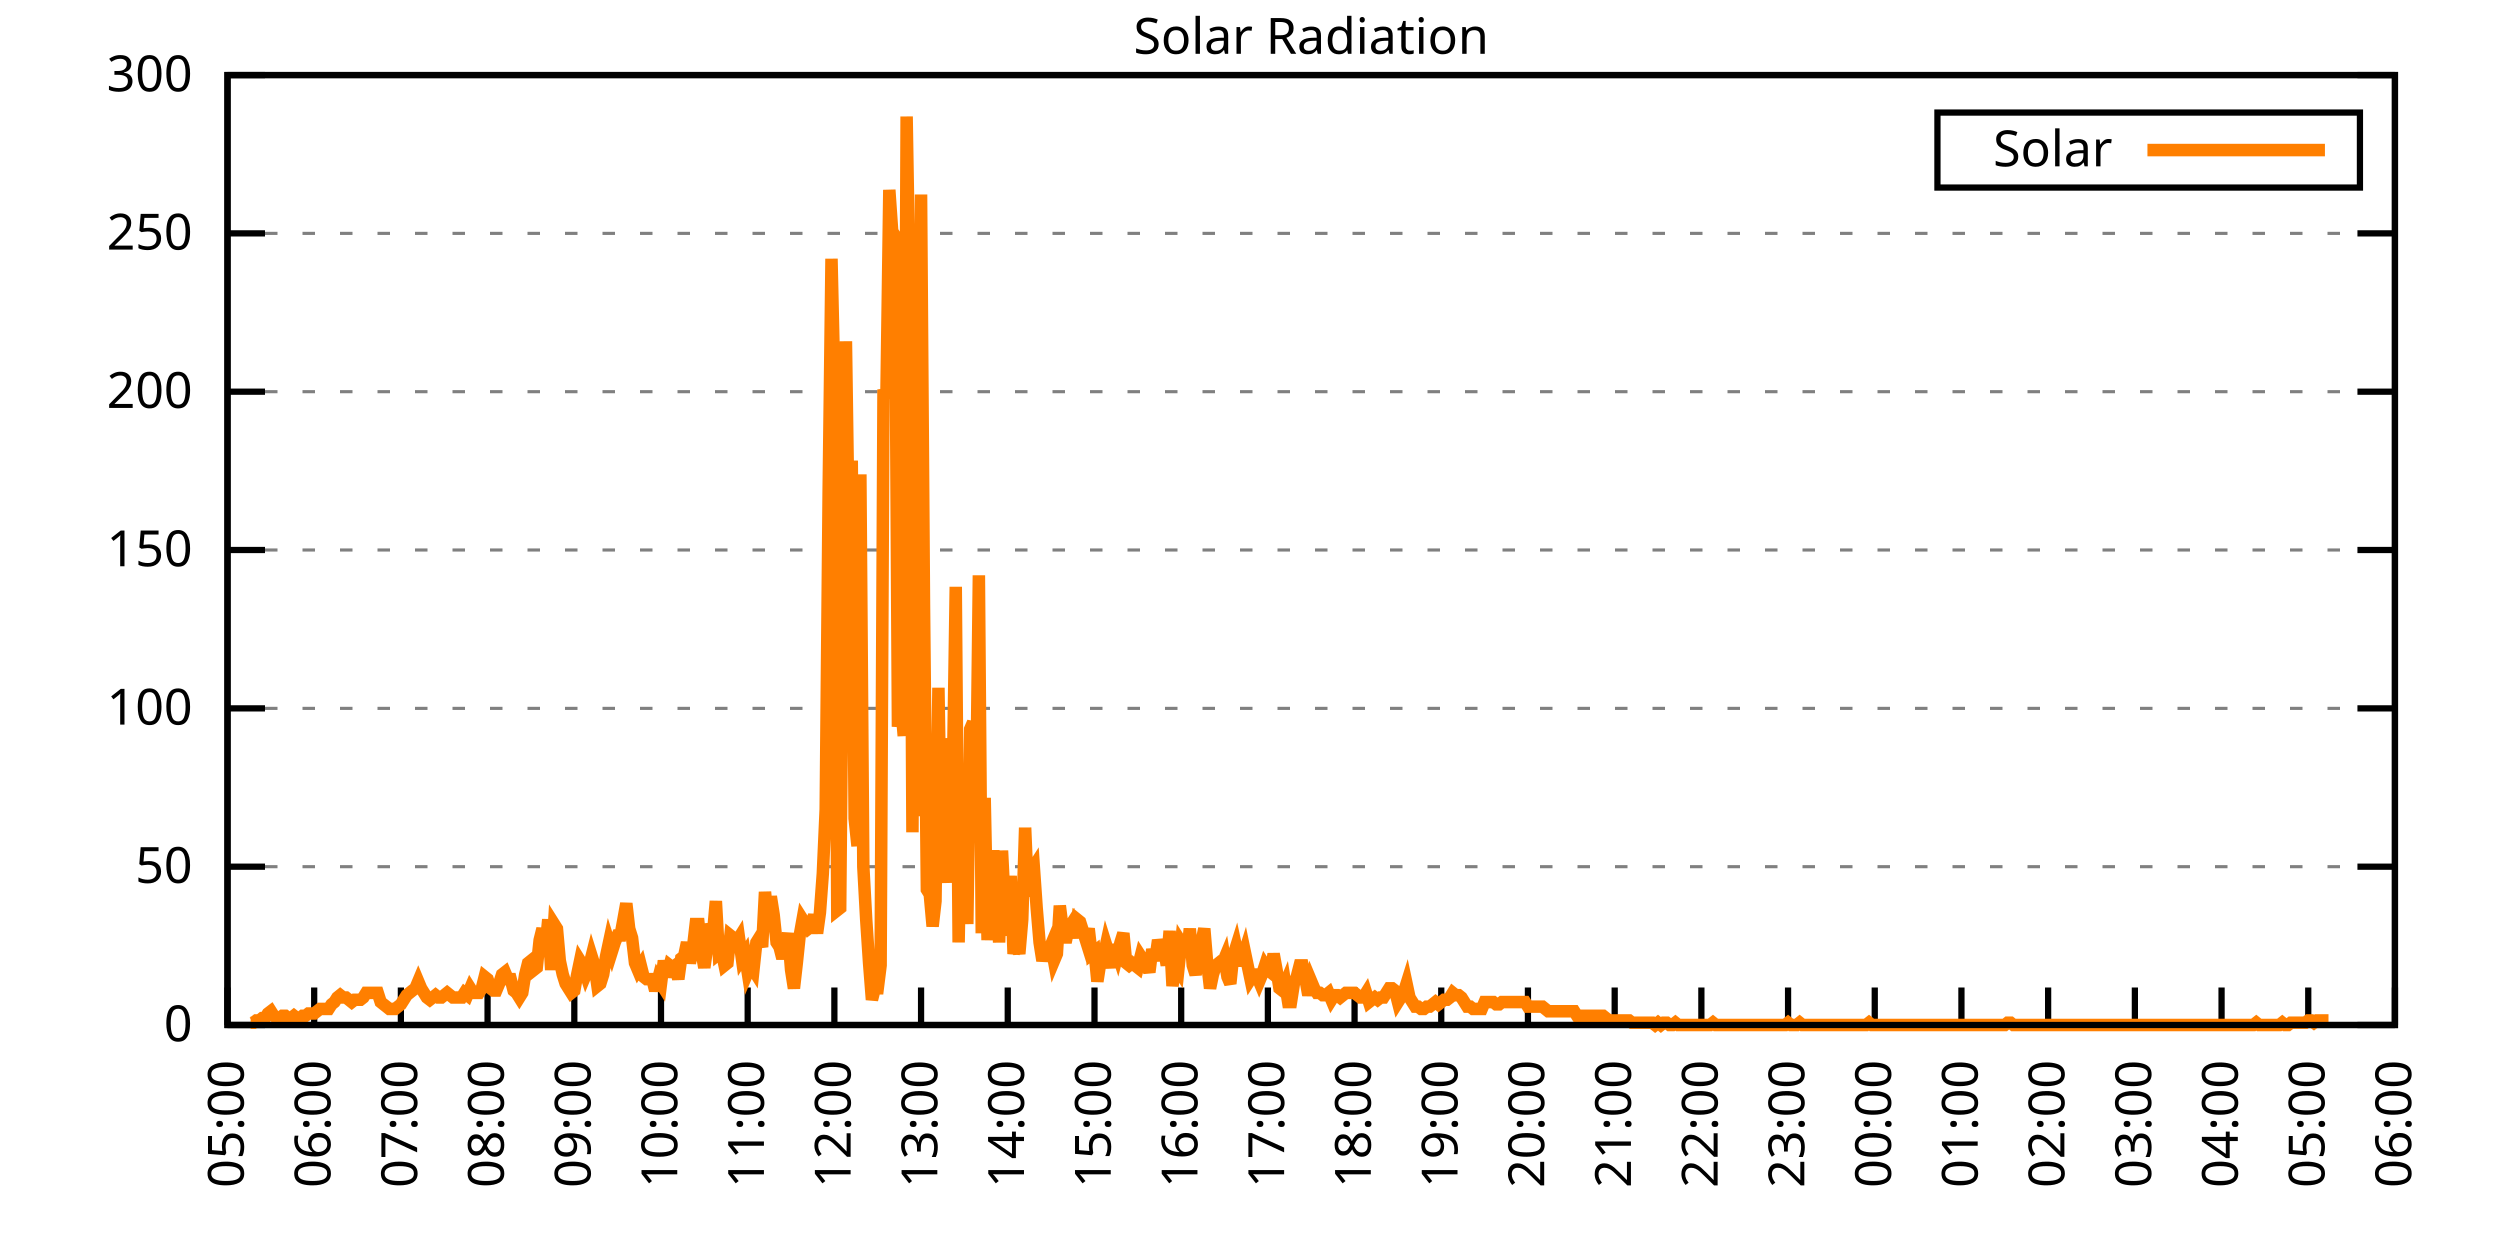
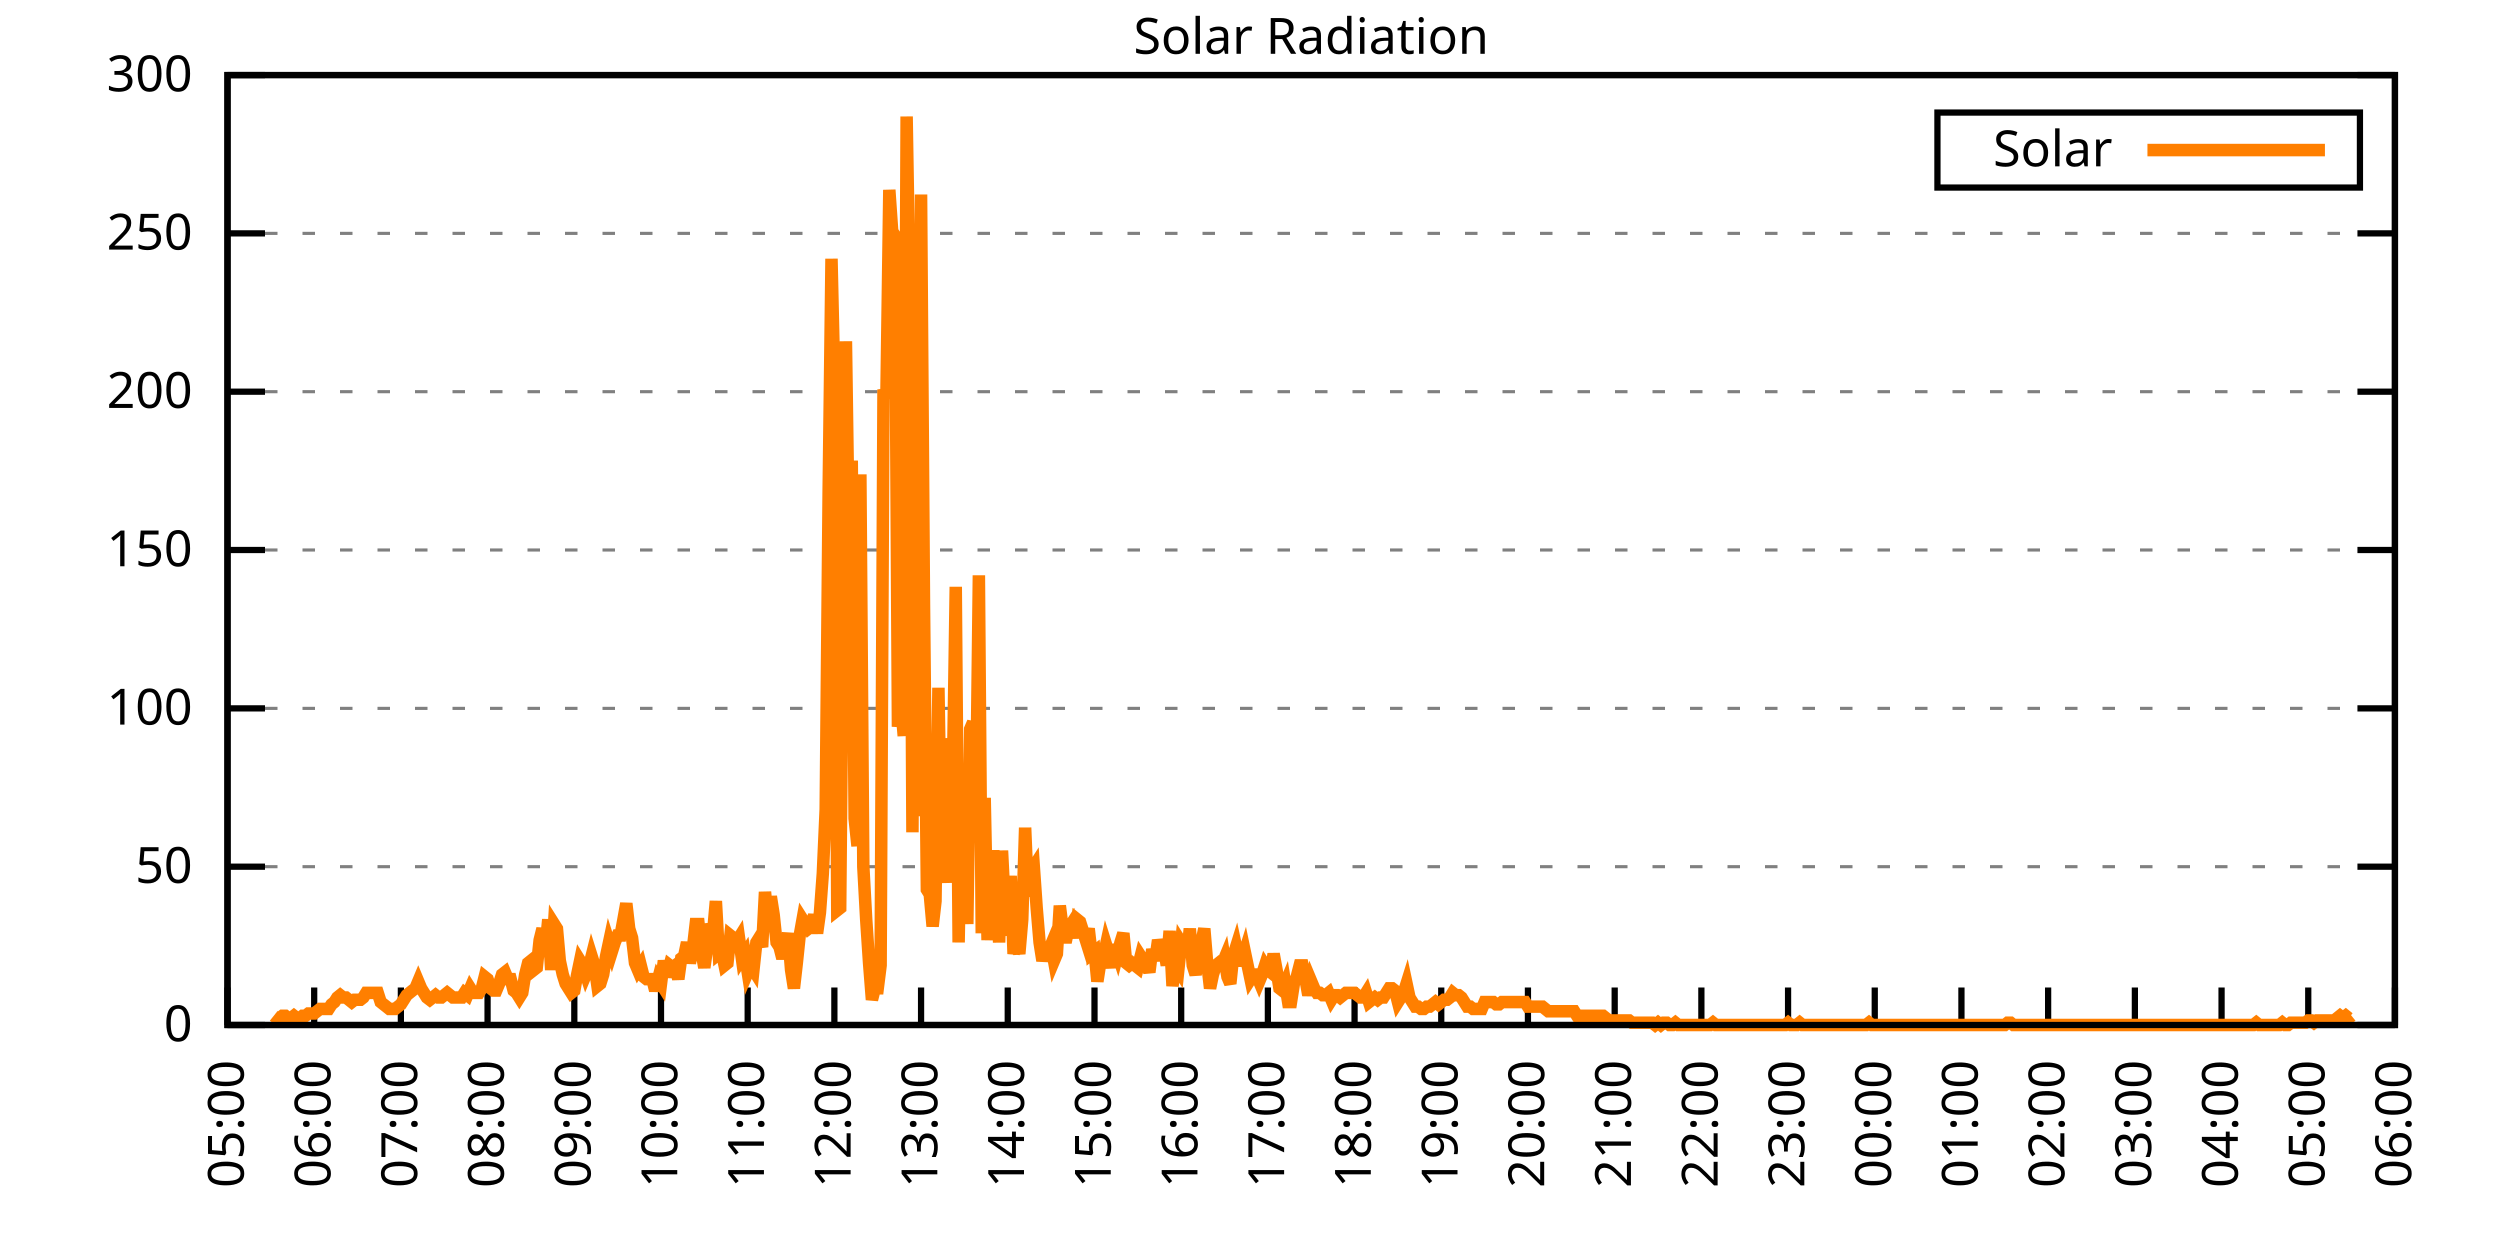
<svg xmlns="http://www.w3.org/2000/svg" xmlns:xlink="http://www.w3.org/1999/xlink" width="400" height="200" viewBox="0 0 400 200">
  <g id="gnuplot_canvas">
    <rect x="0" y="0" width="400" height="200" fill="none" />
    <defs>
      <circle id="gpDot" r="0.5" stroke-width="0.5" stroke="currentColor" />
      <path id="gpPt0" stroke-width="0.333" stroke="currentColor" d="M-1,0 h2 M0,-1 v2" />
      <path id="gpPt1" stroke-width="0.333" stroke="currentColor" d="M-1,-1 L1,1 M1,-1 L-1,1" />
      <path id="gpPt2" stroke-width="0.333" stroke="currentColor" d="M-1,0 L1,0 M0,-1 L0,1 M-1,-1 L1,1 M-1,1 L1,-1" />
      <rect id="gpPt3" stroke-width="0.333" stroke="currentColor" x="-1" y="-1" width="2" height="2" />
      <rect id="gpPt4" stroke-width="0.333" stroke="currentColor" fill="currentColor" x="-1" y="-1" width="2" height="2" />
      <circle id="gpPt5" stroke-width="0.333" stroke="currentColor" cx="0" cy="0" r="1" />
      <use xlink:href="#gpPt5" id="gpPt6" fill="currentColor" stroke="none" />
      <path id="gpPt7" stroke-width="0.333" stroke="currentColor" d="M0,-1.33 L-1.33,0.67 L1.33,0.67 z" />
      <use xlink:href="#gpPt7" id="gpPt8" fill="currentColor" stroke="none" />
      <use xlink:href="#gpPt7" id="gpPt9" stroke="currentColor" transform="rotate(180)" />
      <use xlink:href="#gpPt9" id="gpPt10" fill="currentColor" stroke="none" />
      <use xlink:href="#gpPt3" id="gpPt11" stroke="currentColor" transform="rotate(45)" />
      <use xlink:href="#gpPt11" id="gpPt12" fill="currentColor" stroke="none" />
      <path id="gpPt13" stroke-width="0.333" stroke="currentColor" d="M0,1.330 L1.265,0.411 L0.782,-1.067 L-0.782,-1.076 L-1.265,0.411 z" />
      <use xlink:href="#gpPt13" id="gpPt14" fill="currentColor" stroke="none" />
      <filter id="textbox" filterUnits="objectBoundingBox" x="0" y="0" height="1" width="1">
        <feFlood flood-color="white" flood-opacity="1" result="bgnd" />
        <feComposite in="SourceGraphic" in2="bgnd" operator="atop" />
      </filter>
      <filter id="greybox" filterUnits="objectBoundingBox" x="0" y="0" height="1" width="1">
        <feFlood flood-color="lightgrey" flood-opacity="1" result="grey" />
        <feComposite in="SourceGraphic" in2="grey" operator="atop" />
      </filter>
    </defs>
    <g fill="none" color="white" stroke="currentColor" stroke-width="1.00" stroke-linecap="butt" stroke-linejoin="miter">
</g>
    <g fill="none" color="black" stroke="currentColor" stroke-width="1.00" stroke-linecap="butt" stroke-linejoin="miter">
      <g stroke="none" shape-rendering="crispEdges">
        <polygon fill="rgb(255, 255, 255)" points="36.40,164.00 383.18,164.00 383.18,12.02 36.40,12.02 " />
      </g>
    </g>
    <g fill="none" color="black" stroke="currentColor" stroke-width="1.00" stroke-linecap="butt" stroke-linejoin="miter">
</g>
    <g fill="none" color="black" stroke="black" stroke-width="0.50" stroke-linecap="butt" stroke-linejoin="miter">
</g>
    <g fill="none" color="gray" stroke="currentColor" stroke-width="0.50" stroke-linecap="butt" stroke-linejoin="miter">
      <path stroke="gray" stroke-dasharray="2,4" class="gridline" d="M36.40,164.00 L383.19,164.00  " />
    </g>
    <g fill="none" color="gray" stroke="gray" stroke-width="1.00" stroke-linecap="butt" stroke-linejoin="miter">
</g>
    <g fill="none" color="black" stroke="currentColor" stroke-width="1.00" stroke-linecap="butt" stroke-linejoin="miter">
      <path stroke="black" d="M36.40,164.00 L42.40,164.00 M383.19,164.00 L377.19,164.00  " />
      <g transform="translate(30.80,166.60)" stroke="none" fill="black" font-family="Sans" font-size="8.00" text-anchor="end">
        <text>
          <tspan font-family="Sans"> 0</tspan>
        </text>
      </g>
    </g>
    <g fill="none" color="black" stroke="currentColor" stroke-width="1.00" stroke-linecap="butt" stroke-linejoin="miter">
</g>
    <g fill="none" color="black" stroke="black" stroke-width="0.50" stroke-linecap="butt" stroke-linejoin="miter">
</g>
    <g fill="none" color="gray" stroke="currentColor" stroke-width="0.50" stroke-linecap="butt" stroke-linejoin="miter">
      <path stroke="gray" stroke-dasharray="2,4" class="gridline" d="M36.40,138.67 L383.19,138.67  " />
    </g>
    <g fill="none" color="gray" stroke="gray" stroke-width="1.00" stroke-linecap="butt" stroke-linejoin="miter">
</g>
    <g fill="none" color="black" stroke="currentColor" stroke-width="1.00" stroke-linecap="butt" stroke-linejoin="miter">
      <path stroke="black" d="M36.40,138.67 L42.40,138.67 M383.19,138.67 L377.19,138.67  " />
      <g transform="translate(30.80,141.27)" stroke="none" fill="black" font-family="Sans" font-size="8.00" text-anchor="end">
        <text>
          <tspan font-family="Sans"> 50</tspan>
        </text>
      </g>
    </g>
    <g fill="none" color="black" stroke="currentColor" stroke-width="1.00" stroke-linecap="butt" stroke-linejoin="miter">
</g>
    <g fill="none" color="black" stroke="black" stroke-width="0.50" stroke-linecap="butt" stroke-linejoin="miter">
</g>
    <g fill="none" color="gray" stroke="currentColor" stroke-width="0.50" stroke-linecap="butt" stroke-linejoin="miter">
      <path stroke="gray" stroke-dasharray="2,4" class="gridline" d="M36.40,113.34 L383.19,113.34  " />
    </g>
    <g fill="none" color="gray" stroke="gray" stroke-width="1.00" stroke-linecap="butt" stroke-linejoin="miter">
</g>
    <g fill="none" color="black" stroke="currentColor" stroke-width="1.00" stroke-linecap="butt" stroke-linejoin="miter">
      <path stroke="black" d="M36.40,113.34 L42.40,113.34 M383.19,113.34 L377.19,113.34  " />
      <g transform="translate(30.80,115.94)" stroke="none" fill="black" font-family="Sans" font-size="8.00" text-anchor="end">
        <text>
          <tspan font-family="Sans"> 100</tspan>
        </text>
      </g>
    </g>
    <g fill="none" color="black" stroke="currentColor" stroke-width="1.00" stroke-linecap="butt" stroke-linejoin="miter">
</g>
    <g fill="none" color="black" stroke="black" stroke-width="0.50" stroke-linecap="butt" stroke-linejoin="miter">
</g>
    <g fill="none" color="gray" stroke="currentColor" stroke-width="0.50" stroke-linecap="butt" stroke-linejoin="miter">
      <path stroke="gray" stroke-dasharray="2,4" class="gridline" d="M36.40,88.00 L383.19,88.00  " />
    </g>
    <g fill="none" color="gray" stroke="gray" stroke-width="1.00" stroke-linecap="butt" stroke-linejoin="miter">
</g>
    <g fill="none" color="black" stroke="currentColor" stroke-width="1.00" stroke-linecap="butt" stroke-linejoin="miter">
      <path stroke="black" d="M36.40,88.00 L42.40,88.00 M383.19,88.00 L377.19,88.00  " />
      <g transform="translate(30.80,90.60)" stroke="none" fill="black" font-family="Sans" font-size="8.00" text-anchor="end">
        <text>
          <tspan font-family="Sans"> 150</tspan>
        </text>
      </g>
    </g>
    <g fill="none" color="black" stroke="currentColor" stroke-width="1.00" stroke-linecap="butt" stroke-linejoin="miter">
</g>
    <g fill="none" color="black" stroke="black" stroke-width="0.50" stroke-linecap="butt" stroke-linejoin="miter">
</g>
    <g fill="none" color="gray" stroke="currentColor" stroke-width="0.50" stroke-linecap="butt" stroke-linejoin="miter">
      <path stroke="gray" stroke-dasharray="2,4" class="gridline" d="M36.40,62.67 L383.19,62.67  " />
    </g>
    <g fill="none" color="gray" stroke="gray" stroke-width="1.00" stroke-linecap="butt" stroke-linejoin="miter">
</g>
    <g fill="none" color="black" stroke="currentColor" stroke-width="1.00" stroke-linecap="butt" stroke-linejoin="miter">
      <path stroke="black" d="M36.40,62.67 L42.40,62.67 M383.19,62.67 L377.19,62.67  " />
      <g transform="translate(30.80,65.27)" stroke="none" fill="black" font-family="Sans" font-size="8.00" text-anchor="end">
        <text>
          <tspan font-family="Sans"> 200</tspan>
        </text>
      </g>
    </g>
    <g fill="none" color="black" stroke="currentColor" stroke-width="1.00" stroke-linecap="butt" stroke-linejoin="miter">
</g>
    <g fill="none" color="black" stroke="black" stroke-width="0.50" stroke-linecap="butt" stroke-linejoin="miter">
</g>
    <g fill="none" color="gray" stroke="currentColor" stroke-width="0.50" stroke-linecap="butt" stroke-linejoin="miter">
      <path stroke="gray" stroke-dasharray="2,4" class="gridline" d="M36.40,37.34 L383.19,37.34  " />
    </g>
    <g fill="none" color="gray" stroke="gray" stroke-width="1.00" stroke-linecap="butt" stroke-linejoin="miter">
</g>
    <g fill="none" color="black" stroke="currentColor" stroke-width="1.00" stroke-linecap="butt" stroke-linejoin="miter">
      <path stroke="black" d="M36.40,37.34 L42.40,37.34 M383.19,37.34 L377.19,37.34  " />
      <g transform="translate(30.80,39.94)" stroke="none" fill="black" font-family="Sans" font-size="8.00" text-anchor="end">
        <text>
          <tspan font-family="Sans"> 250</tspan>
        </text>
      </g>
    </g>
    <g fill="none" color="black" stroke="currentColor" stroke-width="1.00" stroke-linecap="butt" stroke-linejoin="miter">
</g>
    <g fill="none" color="black" stroke="black" stroke-width="0.50" stroke-linecap="butt" stroke-linejoin="miter">
</g>
    <g fill="none" color="gray" stroke="currentColor" stroke-width="0.50" stroke-linecap="butt" stroke-linejoin="miter">
      <path stroke="gray" stroke-dasharray="2,4" class="gridline" d="M36.40,12.01 L383.19,12.01  " />
    </g>
    <g fill="none" color="gray" stroke="gray" stroke-width="1.00" stroke-linecap="butt" stroke-linejoin="miter">
</g>
    <g fill="none" color="black" stroke="currentColor" stroke-width="1.00" stroke-linecap="butt" stroke-linejoin="miter">
      <path stroke="black" d="M36.40,12.01 L42.40,12.01 M383.19,12.01 L377.19,12.01  " />
      <g transform="translate(30.80,14.61)" stroke="none" fill="black" font-family="Sans" font-size="8.00" text-anchor="end">
        <text>
          <tspan font-family="Sans"> 300</tspan>
        </text>
      </g>
    </g>
    <g fill="none" color="black" stroke="currentColor" stroke-width="1.00" stroke-linecap="butt" stroke-linejoin="miter">
      <path stroke="black" d="M36.40,164.00 L36.40,158.00  " />
      <g transform="translate(39.00,169.60) rotate(270.00)" stroke="none" fill="black" font-family="Sans" font-size="8.00" text-anchor="end">
        <text>
          <tspan font-family="Sans">05:00</tspan>
        </text>
      </g>
    </g>
    <g fill="none" color="black" stroke="currentColor" stroke-width="1.00" stroke-linecap="butt" stroke-linejoin="miter">
      <path stroke="black" d="M50.27,164.00 L50.27,158.00  " />
      <g transform="translate(52.87,169.60) rotate(270.00)" stroke="none" fill="black" font-family="Sans" font-size="8.00" text-anchor="end">
        <text>
          <tspan font-family="Sans">06:00</tspan>
        </text>
      </g>
    </g>
    <g fill="none" color="black" stroke="currentColor" stroke-width="1.00" stroke-linecap="butt" stroke-linejoin="miter">
      <path stroke="black" d="M64.14,164.00 L64.14,158.00  " />
      <g transform="translate(66.74,169.60) rotate(270.00)" stroke="none" fill="black" font-family="Sans" font-size="8.00" text-anchor="end">
        <text>
          <tspan font-family="Sans">07:00</tspan>
        </text>
      </g>
    </g>
    <g fill="none" color="black" stroke="currentColor" stroke-width="1.00" stroke-linecap="butt" stroke-linejoin="miter">
      <path stroke="black" d="M78.01,164.00 L78.01,158.00  " />
      <g transform="translate(80.61,169.60) rotate(270.00)" stroke="none" fill="black" font-family="Sans" font-size="8.00" text-anchor="end">
        <text>
          <tspan font-family="Sans">08:00</tspan>
        </text>
      </g>
    </g>
    <g fill="none" color="black" stroke="currentColor" stroke-width="1.00" stroke-linecap="butt" stroke-linejoin="miter">
      <path stroke="black" d="M91.89,164.00 L91.89,158.00  " />
      <g transform="translate(94.49,169.60) rotate(270.00)" stroke="none" fill="black" font-family="Sans" font-size="8.00" text-anchor="end">
        <text>
          <tspan font-family="Sans">09:00</tspan>
        </text>
      </g>
    </g>
    <g fill="none" color="black" stroke="currentColor" stroke-width="1.00" stroke-linecap="butt" stroke-linejoin="miter">
      <path stroke="black" d="M105.76,164.00 L105.76,158.00  " />
      <g transform="translate(108.36,169.60) rotate(270.00)" stroke="none" fill="black" font-family="Sans" font-size="8.00" text-anchor="end">
        <text>
          <tspan font-family="Sans">10:00</tspan>
        </text>
      </g>
    </g>
    <g fill="none" color="black" stroke="currentColor" stroke-width="1.00" stroke-linecap="butt" stroke-linejoin="miter">
      <path stroke="black" d="M119.63,164.00 L119.63,158.00  " />
      <g transform="translate(122.23,169.60) rotate(270.00)" stroke="none" fill="black" font-family="Sans" font-size="8.00" text-anchor="end">
        <text>
          <tspan font-family="Sans">11:00</tspan>
        </text>
      </g>
    </g>
    <g fill="none" color="black" stroke="currentColor" stroke-width="1.00" stroke-linecap="butt" stroke-linejoin="miter">
      <path stroke="black" d="M133.50,164.00 L133.50,158.00  " />
      <g transform="translate(136.10,169.60) rotate(270.00)" stroke="none" fill="black" font-family="Sans" font-size="8.00" text-anchor="end">
        <text>
          <tspan font-family="Sans">12:00</tspan>
        </text>
      </g>
    </g>
    <g fill="none" color="black" stroke="currentColor" stroke-width="1.00" stroke-linecap="butt" stroke-linejoin="miter">
      <path stroke="black" d="M147.37,164.00 L147.37,158.00  " />
      <g transform="translate(149.97,169.60) rotate(270.00)" stroke="none" fill="black" font-family="Sans" font-size="8.00" text-anchor="end">
        <text>
          <tspan font-family="Sans">13:00</tspan>
        </text>
      </g>
    </g>
    <g fill="none" color="black" stroke="currentColor" stroke-width="1.00" stroke-linecap="butt" stroke-linejoin="miter">
      <path stroke="black" d="M161.24,164.00 L161.24,158.00  " />
      <g transform="translate(163.84,169.60) rotate(270.00)" stroke="none" fill="black" font-family="Sans" font-size="8.00" text-anchor="end">
        <text>
          <tspan font-family="Sans">14:00</tspan>
        </text>
      </g>
    </g>
    <g fill="none" color="black" stroke="currentColor" stroke-width="1.00" stroke-linecap="butt" stroke-linejoin="miter">
      <path stroke="black" d="M175.12,164.00 L175.12,158.00  " />
      <g transform="translate(177.72,169.60) rotate(270.00)" stroke="none" fill="black" font-family="Sans" font-size="8.00" text-anchor="end">
        <text>
          <tspan font-family="Sans">15:00</tspan>
        </text>
      </g>
    </g>
    <g fill="none" color="black" stroke="currentColor" stroke-width="1.00" stroke-linecap="butt" stroke-linejoin="miter">
      <path stroke="black" d="M188.99,164.00 L188.99,158.00  " />
      <g transform="translate(191.59,169.60) rotate(270.00)" stroke="none" fill="black" font-family="Sans" font-size="8.00" text-anchor="end">
        <text>
          <tspan font-family="Sans">16:00</tspan>
        </text>
      </g>
    </g>
    <g fill="none" color="black" stroke="currentColor" stroke-width="1.00" stroke-linecap="butt" stroke-linejoin="miter">
      <path stroke="black" d="M202.86,164.00 L202.86,158.00  " />
      <g transform="translate(205.46,169.60) rotate(270.00)" stroke="none" fill="black" font-family="Sans" font-size="8.00" text-anchor="end">
        <text>
          <tspan font-family="Sans">17:00</tspan>
        </text>
      </g>
    </g>
    <g fill="none" color="black" stroke="currentColor" stroke-width="1.00" stroke-linecap="butt" stroke-linejoin="miter">
      <path stroke="black" d="M216.73,164.00 L216.73,158.00  " />
      <g transform="translate(219.33,169.60) rotate(270.00)" stroke="none" fill="black" font-family="Sans" font-size="8.00" text-anchor="end">
        <text>
          <tspan font-family="Sans">18:00</tspan>
        </text>
      </g>
    </g>
    <g fill="none" color="black" stroke="currentColor" stroke-width="1.00" stroke-linecap="butt" stroke-linejoin="miter">
      <path stroke="black" d="M230.60,164.00 L230.60,158.00  " />
      <g transform="translate(233.20,169.60) rotate(270.00)" stroke="none" fill="black" font-family="Sans" font-size="8.00" text-anchor="end">
        <text>
          <tspan font-family="Sans">19:00</tspan>
        </text>
      </g>
    </g>
    <g fill="none" color="black" stroke="currentColor" stroke-width="1.00" stroke-linecap="butt" stroke-linejoin="miter">
      <path stroke="black" d="M244.47,164.00 L244.47,158.00  " />
      <g transform="translate(247.07,169.60) rotate(270.00)" stroke="none" fill="black" font-family="Sans" font-size="8.00" text-anchor="end">
        <text>
          <tspan font-family="Sans">20:00</tspan>
        </text>
      </g>
    </g>
    <g fill="none" color="black" stroke="currentColor" stroke-width="1.00" stroke-linecap="butt" stroke-linejoin="miter">
      <path stroke="black" d="M258.35,164.00 L258.35,158.00  " />
      <g transform="translate(260.95,169.60) rotate(270.00)" stroke="none" fill="black" font-family="Sans" font-size="8.00" text-anchor="end">
        <text>
          <tspan font-family="Sans">21:00</tspan>
        </text>
      </g>
    </g>
    <g fill="none" color="black" stroke="currentColor" stroke-width="1.00" stroke-linecap="butt" stroke-linejoin="miter">
      <path stroke="black" d="M272.22,164.00 L272.22,158.00  " />
      <g transform="translate(274.82,169.60) rotate(270.00)" stroke="none" fill="black" font-family="Sans" font-size="8.00" text-anchor="end">
        <text>
          <tspan font-family="Sans">22:00</tspan>
        </text>
      </g>
    </g>
    <g fill="none" color="black" stroke="currentColor" stroke-width="1.00" stroke-linecap="butt" stroke-linejoin="miter">
      <path stroke="black" d="M286.09,164.00 L286.09,158.00  " />
      <g transform="translate(288.69,169.60) rotate(270.00)" stroke="none" fill="black" font-family="Sans" font-size="8.00" text-anchor="end">
        <text>
          <tspan font-family="Sans">23:00</tspan>
        </text>
      </g>
    </g>
    <g fill="none" color="black" stroke="currentColor" stroke-width="1.00" stroke-linecap="butt" stroke-linejoin="miter">
      <path stroke="black" d="M299.96,164.00 L299.96,158.00  " />
      <g transform="translate(302.56,169.60) rotate(270.00)" stroke="none" fill="black" font-family="Sans" font-size="8.00" text-anchor="end">
        <text>
          <tspan font-family="Sans">00:00</tspan>
        </text>
      </g>
    </g>
    <g fill="none" color="black" stroke="currentColor" stroke-width="1.00" stroke-linecap="butt" stroke-linejoin="miter">
      <path stroke="black" d="M313.83,164.00 L313.83,158.00  " />
      <g transform="translate(316.43,169.60) rotate(270.00)" stroke="none" fill="black" font-family="Sans" font-size="8.00" text-anchor="end">
        <text>
          <tspan font-family="Sans">01:00</tspan>
        </text>
      </g>
    </g>
    <g fill="none" color="black" stroke="currentColor" stroke-width="1.00" stroke-linecap="butt" stroke-linejoin="miter">
      <path stroke="black" d="M327.70,164.00 L327.70,158.00  " />
      <g transform="translate(330.30,169.60) rotate(270.00)" stroke="none" fill="black" font-family="Sans" font-size="8.00" text-anchor="end">
        <text>
          <tspan font-family="Sans">02:00</tspan>
        </text>
      </g>
    </g>
    <g fill="none" color="black" stroke="currentColor" stroke-width="1.00" stroke-linecap="butt" stroke-linejoin="miter">
      <path stroke="black" d="M341.58,164.00 L341.58,158.00  " />
      <g transform="translate(344.18,169.60) rotate(270.00)" stroke="none" fill="black" font-family="Sans" font-size="8.00" text-anchor="end">
        <text>
          <tspan font-family="Sans">03:00</tspan>
        </text>
      </g>
    </g>
    <g fill="none" color="black" stroke="currentColor" stroke-width="1.00" stroke-linecap="butt" stroke-linejoin="miter">
      <path stroke="black" d="M355.45,164.00 L355.45,158.00  " />
      <g transform="translate(358.05,169.60) rotate(270.00)" stroke="none" fill="black" font-family="Sans" font-size="8.00" text-anchor="end">
        <text>
          <tspan font-family="Sans">04:00</tspan>
        </text>
      </g>
    </g>
    <g fill="none" color="black" stroke="currentColor" stroke-width="1.00" stroke-linecap="butt" stroke-linejoin="miter">
      <path stroke="black" d="M369.32,164.00 L369.32,158.00  " />
      <g transform="translate(371.92,169.60) rotate(270.00)" stroke="none" fill="black" font-family="Sans" font-size="8.00" text-anchor="end">
        <text>
          <tspan font-family="Sans">05:00</tspan>
        </text>
      </g>
    </g>
    <g fill="none" color="black" stroke="currentColor" stroke-width="1.00" stroke-linecap="butt" stroke-linejoin="miter">
      <path stroke="black" d="M383.19,164.00 L383.19,158.00  " />
      <g transform="translate(385.79,169.60) rotate(270.00)" stroke="none" fill="black" font-family="Sans" font-size="8.00" text-anchor="end">
        <text>
          <tspan font-family="Sans">06:00</tspan>
        </text>
      </g>
    </g>
    <g fill="none" color="black" stroke="currentColor" stroke-width="1.00" stroke-linecap="butt" stroke-linejoin="miter">
</g>
    <g fill="none" color="black" stroke="currentColor" stroke-width="1.00" stroke-linecap="butt" stroke-linejoin="miter">
      <path stroke="black" d="M36.40,12.01 L36.40,164.00 L383.19,164.00 L383.19,12.01 L36.40,12.01 Z  " />
    </g>
    <g fill="none" color="black" stroke="currentColor" stroke-width="1.00" stroke-linecap="butt" stroke-linejoin="miter">
</g>
    <g fill="none" color="black" stroke="currentColor" stroke-width="1.00" stroke-linecap="butt" stroke-linejoin="miter">
      <path stroke="black" d="M309.99,30.01 L309.99,18.01 L377.59,18.01 L377.59,30.01 L309.99,30.01 Z  " />
    </g>
    <g id="Solar_Radiation_plot_1">
      <g fill="none" color="white" stroke="black" stroke-width="2.00" stroke-linecap="butt" stroke-linejoin="miter">
</g>
      <g fill="none" color="black" stroke="currentColor" stroke-width="2.00" stroke-linecap="butt" stroke-linejoin="miter">
        <g transform="translate(337.99,26.61)" stroke="none" fill="black" font-family="Sans" font-size="8.00" text-anchor="end">
          <text>
            <tspan font-family="Sans">Solar</tspan>
          </text>
        </g>
      </g>
      <g fill="none" color="black" stroke="currentColor" stroke-width="2.00" stroke-linecap="butt" stroke-linejoin="miter">
-         <path stroke="rgb(255, 127,   0)" d="M343.59,24.01 L371.99,24.01 M40.10,163.63 L40.56,163.63 L41.02,163.27 L41.49,163.27 L41.95,162.90 L42.41,162.90   L42.87,162.16 L43.34,161.80 L43.80,162.53 L44.26,162.90 L44.72,162.90 L45.19,162.53 L45.65,162.53 L46.11,162.90   L46.57,162.90 L47.03,162.53 L47.50,162.90 L47.96,162.90 L48.42,162.53 L48.88,162.53 L49.35,162.16 L49.81,162.16   L50.27,162.16 L50.73,161.80 L51.20,161.43 L51.66,161.43 L52.12,161.43 L52.58,161.43 L53.05,160.70 L53.51,160.33   L53.97,159.60 L54.43,159.23 L54.90,159.60 L55.36,159.60 L55.82,159.96 L56.28,160.33 L56.75,159.96 L57.21,159.96   L57.67,159.96 L58.13,159.60 L58.59,158.86 L59.06,158.86 L59.52,158.86 L59.98,158.86 L60.44,158.86 L60.91,160.33   L61.37,160.70 L61.83,161.06 L62.29,161.43 L62.76,161.43 L63.22,161.43 L63.68,161.06 L64.14,160.70 L64.61,159.96   L65.07,159.23 L65.53,158.86 L65.99,158.49 L66.46,158.13 L66.92,157.03 L67.38,158.13 L67.84,158.86 L68.30,159.60   L68.77,159.96 L69.23,159.60 L69.69,159.23 L70.15,159.60 L70.62,159.60 L71.08,159.23 L71.54,158.86 L72.00,159.23   L72.47,159.60 L72.93,159.60 L73.39,159.60 L73.85,159.60 L74.32,158.86 L74.78,159.23 L75.24,158.13 L75.70,158.86   L76.17,158.86 L76.63,158.86 L77.09,158.13 L77.55,156.29 L78.01,156.66 L78.48,158.13 L78.94,158.49 L79.40,158.49   L79.86,157.39 L80.33,155.92 L80.79,155.56 L81.25,156.66 L81.71,156.66 L82.18,158.49 L82.64,158.86 L83.10,159.60   L83.56,158.86 L84.03,155.92 L84.49,154.09 L84.95,153.72 L85.41,155.19 L85.88,154.82 L86.34,150.42 L86.80,148.58   L87.26,151.89 L87.72,147.11 L88.19,155.19 L88.65,147.85 L89.11,148.58 L89.57,153.72 L90.04,155.92 L90.50,157.39   L90.96,158.13 L91.42,158.86 L91.89,158.49 L92.35,155.92 L92.81,153.72 L93.27,154.46 L93.74,155.92 L94.20,154.82   L94.66,152.99 L95.12,154.46 L95.59,157.76 L96.05,157.39 L96.51,155.92 L96.97,152.99 L97.44,150.79 L97.90,152.25   L98.36,150.79 L98.82,149.68 L99.28,149.68 L99.75,147.11 L100.21,144.55 L100.67,148.58 L101.13,150.05 L101.60,154.09   L102.06,155.19 L102.52,154.46 L102.98,156.29 L103.45,156.66 L103.91,156.66 L104.37,156.66 L104.83,158.49 L105.30,156.66   L105.76,157.39 L106.22,153.72 L106.68,156.29 L107.15,154.46 L107.61,154.82 L108.07,154.46 L108.53,156.66 L108.99,153.35   L109.46,152.99 L109.92,150.79 L110.38,154.09 L110.84,151.89 L111.31,147.85 L111.77,147.85 L112.23,152.25 L112.69,154.82   L113.16,151.52 L113.62,147.85 L114.08,149.32 L114.54,144.18 L115.01,152.62 L115.47,152.25 L115.93,154.46 L116.39,154.09   L116.86,149.68 L117.32,150.05 L117.78,150.79 L118.24,150.05 L118.70,153.35 L119.17,152.62 L119.63,155.56 L120.09,154.46   L120.55,155.19 L121.02,150.79 L121.48,150.05 L121.94,151.52 L122.40,142.71 L122.87,147.48 L123.33,143.44 L123.79,146.38   L124.25,150.79 L124.72,151.52 L125.18,153.35 L125.64,151.52 L126.10,149.32 L126.57,155.19 L127.03,158.13 L127.49,154.09   L127.95,149.68 L128.41,147.11 L128.88,147.85 L129.34,148.58 L129.80,148.22 L130.26,146.38 L130.73,149.32 L131.19,146.01   L131.65,139.77 L132.11,129.49 L132.58,78.84 L133.04,41.40 L133.50,61.59 L133.96,145.65 L134.43,145.28 L134.89,94.26   L135.35,54.61 L135.81,86.55 L136.28,73.70 L136.74,130.96 L137.20,135.37 L137.66,75.90 L138.13,138.67 L138.59,147.11   L139.05,154.09 L139.51,159.96 L139.97,158.13 L140.44,158.13 L140.90,154.46 L141.36,62.32 L141.82,63.79 L142.29,30.38   L142.75,36.99 L143.21,37.73 L143.67,116.28 L144.14,112.24 L144.60,117.75 L145.06,18.64 L145.52,46.17 L145.99,133.17   L146.45,37.73 L146.91,130.60 L147.37,31.12 L147.84,96.83 L148.30,142.34 L148.76,143.08 L149.22,148.22 L149.68,144.18   L150.15,110.04 L150.61,139.41 L151.07,134.27 L151.53,141.24 L152.00,118.12 L152.46,124.36 L152.92,93.89 L153.38,150.79   L153.85,123.99 L154.31,124.36 L154.77,147.85 L155.23,116.65 L155.70,115.55 L156.16,130.23 L156.62,92.05 L157.08,149.32   L157.55,127.66 L158.01,150.42 L158.47,140.87 L158.93,136.10 L159.39,140.51 L159.86,150.79 L160.32,136.10 L160.78,145.28   L161.24,149.68 L161.71,140.14 L162.17,152.62 L162.63,150.42 L163.09,152.62 L163.56,147.11 L164.02,132.43 L164.48,143.44   L164.94,139.41 L165.41,138.67 L165.87,145.28 L166.33,150.79 L166.79,153.72 L167.26,151.89 L167.72,152.25 L168.18,151.15   L168.64,153.72 L169.10,152.62 L169.57,144.91 L170.03,148.58 L170.49,150.79 L170.95,148.58 L171.42,147.85 L171.88,150.05   L172.34,147.11 L172.80,147.48 L173.27,148.95 L173.73,150.42 L174.19,148.58 L174.65,152.62 L175.12,152.25 L175.58,157.03   L176.04,154.09 L176.50,153.35 L176.97,151.15 L177.43,152.62 L177.89,154.82 L178.35,151.15 L178.82,152.62 L179.28,150.79   L179.74,149.32 L180.20,154.09 L180.66,154.46 L181.13,154.09 L181.59,154.46 L182.05,154.82 L182.51,152.99 L182.98,153.72   L183.44,154.09 L183.90,155.56 L184.36,151.89 L184.83,153.72 L185.29,150.42 L185.75,151.89 L186.21,151.52 L186.68,154.46   L187.14,148.95 L187.60,157.76 L188.06,154.46 L188.53,155.19 L188.99,150.79 L189.45,151.52 L189.91,152.99 L190.37,148.58   L190.84,154.46 L191.30,155.92 L191.76,153.35 L192.22,150.79 L192.69,148.58 L193.15,154.09 L193.61,158.13 L194.07,155.92   L194.54,154.46 L195.00,154.09 L195.46,154.46 L195.92,153.35 L196.39,156.29 L196.85,157.39 L197.31,152.99 L197.77,151.52   L198.24,153.72 L198.70,153.72 L199.16,152.25 L199.62,154.46 L200.08,156.66 L200.55,155.92 L201.01,155.92 L201.47,157.03   L201.93,155.92 L202.40,154.46 L202.86,155.19 L203.32,155.56 L203.78,152.62 L204.25,155.19 L204.71,158.13 L205.17,158.49   L205.63,157.39 L206.10,160.33 L206.56,160.33 L207.02,157.39 L207.48,156.29 L207.95,154.46 L208.41,154.46 L208.87,156.66   L209.33,159.23 L209.80,157.03 L210.26,158.13 L210.72,158.86 L211.18,158.86 L211.64,159.23 L212.11,159.23 L212.57,158.86   L213.03,159.96 L213.49,159.23 L213.96,159.23 L214.42,159.60 L214.88,159.23 L215.34,158.86 L215.81,158.86 L216.27,158.86   L216.73,158.86 L217.19,159.23 L217.66,159.60 L218.12,159.60 L218.58,158.86 L219.04,160.33 L219.51,159.96 L219.97,159.60   L220.43,159.96 L220.89,159.60 L221.35,159.60 L221.82,158.86 L222.28,158.13 L222.74,158.13 L223.20,158.49 L223.67,160.33   L224.13,159.60 L224.59,158.86 L225.05,157.39 L225.52,159.60 L225.98,160.33 L226.44,161.06 L226.90,161.06 L227.37,161.43   L227.83,161.43 L228.29,161.06 L228.75,161.06 L229.22,160.70 L229.68,160.33 L230.14,160.70 L230.60,160.33 L231.06,159.96   L231.53,159.96 L231.99,159.60 L232.45,158.86 L232.91,159.23 L233.38,159.23 L233.84,159.60 L234.30,160.33 L234.76,161.06   L235.23,161.06 L235.69,161.43 L236.15,161.43 L236.61,161.43 L237.08,161.43 L237.54,160.33 L238.00,160.33 L238.46,160.33   L238.93,160.33 L239.39,160.70 L239.85,160.70 L240.31,160.33 L240.77,160.33 L241.24,160.33 L241.70,160.33 L242.16,160.33   L242.62,160.33 L243.09,160.33 L243.55,160.33 L244.01,160.33 L244.47,161.06 L244.94,161.06 L245.40,161.06 L245.86,161.06   L246.32,161.06 L246.79,161.06 L247.25,161.43 L247.71,161.80 L248.17,161.80 L248.64,161.80 L249.10,161.80 L249.56,161.80   L250.02,161.80 L250.49,161.80 L250.95,161.80 L251.41,161.80 L251.87,161.80 L252.33,162.53 L252.80,162.53 L253.26,162.53   L253.72,162.53 L254.18,162.53 L254.65,162.53 L255.11,162.53 L255.57,162.53 L256.03,162.53 L256.50,162.53 L256.96,162.90   L257.42,163.27 L257.88,163.27 L258.35,163.27 L258.81,163.27 L259.27,163.27 L259.73,163.27 L260.20,163.27 L260.66,163.27   L261.12,163.63 L261.58,163.63 L262.04,163.63 L262.51,163.63 L262.97,163.63 L263.43,163.63 L263.89,163.63 L264.36,163.63   L264.82,164.00 L265.28,163.63 L265.74,164.00 L266.21,163.63 L266.67,163.63 L267.13,164.00 L267.59,164.00 L268.06,163.63   L268.52,164.00 L268.98,164.00 L269.44,164.00 L269.91,164.00 L270.37,164.00 L270.83,164.00 L271.29,164.00 L271.75,164.00   L272.22,164.00 L272.68,164.00 L273.14,164.00 L273.60,164.00 L274.07,163.63 L274.53,164.00 L274.99,164.00 L275.45,164.00   L275.92,164.00 L276.38,164.00 L276.84,164.00 L277.30,164.00 L277.77,164.00 L278.23,164.00 L278.69,164.00 L279.15,164.00   L279.62,164.00 L280.08,164.00 L280.54,164.00 L281.00,164.00 L281.46,164.00 L281.93,164.00 L282.39,164.00 L282.85,164.00   L283.31,164.00 L283.78,164.00 L284.24,164.00 L284.70,164.00 L285.16,164.00 L285.63,164.00 L286.09,163.63 L286.55,164.00   L287.01,164.00 L287.48,164.00 L287.94,163.63 L288.40,164.00 L288.86,164.00 L289.33,164.00 L289.79,164.00 L290.25,164.00   L290.71,164.00 L291.18,164.00 L291.64,164.00 L292.10,164.00 L292.56,164.00 L293.02,164.00 L293.49,164.00 L293.95,164.00   L294.41,164.00 L294.87,164.00 L295.34,164.00 L295.80,164.00 L296.26,164.00 L296.72,164.00 L297.19,164.00 L297.65,164.00   L298.11,164.00 L298.57,164.00 L299.04,163.63 L299.50,164.00 L299.96,164.00 L300.42,164.00 L300.89,164.00 L301.35,164.00   L301.81,164.00 L302.27,164.00 L302.73,164.00 L303.20,164.00 L303.66,164.00 L304.12,164.00 L304.58,164.00 L305.05,164.00   L305.51,164.00 L305.97,164.00 L306.43,164.00 L306.90,164.00 L307.36,164.00 L307.82,164.00 L308.28,164.00 L308.75,164.00   L309.21,164.00 L309.67,164.00 L310.13,164.00 L310.60,164.00 L311.06,164.00 L311.52,164.00 L311.98,164.00 L312.44,164.00   L312.91,164.00 L313.37,164.00 L313.83,164.00 L314.29,164.00 L314.76,164.00 L315.22,164.00 L315.68,164.00 L316.14,164.00   L316.61,164.00 L317.07,164.00 L317.53,164.00 L317.99,164.00 L318.46,164.00 L318.92,164.00 L319.38,164.00 L319.84,164.00   L320.31,164.00 L320.77,164.00 L321.23,163.63 L321.69,163.63 L322.15,164.00 L322.62,164.00 L323.08,164.00 L323.54,164.00   L324.00,164.00 L324.47,164.00 L324.93,164.00 L325.39,164.00 L325.85,164.00 L326.32,164.00 L326.78,164.00 L327.24,164.00   L327.70,164.00 L328.17,164.00 L328.63,164.00 L329.09,164.00 L329.55,164.00 L330.02,164.00 L330.48,164.00 L330.94,164.00   L331.40,164.00 L331.87,164.00 L332.33,164.00 L332.79,164.00 L333.25,164.00 L333.71,164.00 L334.18,164.00 L334.64,164.00   L335.10,164.00 L335.56,164.00 L336.03,164.00 L336.49,164.00 L336.95,164.00 L337.41,164.00 L337.88,164.00 L338.34,164.00   L338.80,164.00 L339.26,164.00 L339.73,164.00 L340.19,164.00 L340.65,164.00 L341.11,164.00 L341.58,164.00 L342.04,164.00   L342.50,164.00 L342.96,164.00 L343.42,164.00 L343.89,164.00 L344.35,164.00 L344.81,164.00 L345.27,164.00 L345.74,164.00   L346.20,164.00 L346.66,164.00 L347.12,164.00 L347.59,164.00 L348.05,164.00 L348.51,164.00 L348.97,164.00 L349.44,164.00   L349.90,164.00 L350.36,164.00 L350.82,164.00 L351.29,164.00 L351.75,164.00 L352.21,164.00 L352.67,164.00 L353.13,164.00   L353.60,164.00 L354.06,164.00 L354.52,164.00 L354.98,164.00 L355.45,164.00 L355.91,164.00 L356.37,164.00 L356.83,164.00   L357.30,164.00 L357.76,164.00 L358.22,164.00 L358.68,164.00 L359.15,164.00 L359.61,164.00 L360.07,164.00 L360.53,164.00   L361.00,163.63 L361.46,164.00 L361.92,164.00 L362.38,164.00 L362.84,164.00 L363.31,164.00 L363.77,164.00 L364.23,164.00   L364.69,164.00 L365.16,163.63 L365.62,164.00 L366.08,164.00 L366.54,163.63 L367.01,163.63 L367.47,163.63 L367.93,163.63   L368.39,163.63 L368.86,163.63 L369.32,163.27 L369.78,163.27 L370.24,163.63 L370.71,163.27 L371.17,163.27 L371.63,163.27   L372.09,163.27 L372.56,163.27  " />
+         <path stroke="rgb(255, 127,   0)" d="M343.59,24.01 L371.99,24.01 M43.80,162.53 L44.26,162.90 L44.72,162.90 L45.19,162.53 L45.65,162.53 L46.11,162.90   L46.57,162.90 L47.03,162.53 L47.50,162.90 L47.96,162.90 L48.42,162.53 L48.88,162.53 L49.35,162.16 L49.81,162.16   L50.27,162.16 L50.73,161.80 L51.20,161.43 L51.66,161.43 L52.12,161.43 L52.58,161.43 L53.05,160.70 L53.51,160.33   L53.97,159.60 L54.43,159.23 L54.90,159.60 L55.36,159.60 L55.82,159.96 L56.28,160.33 L56.75,159.96 L57.21,159.96   L57.67,159.96 L58.13,159.60 L58.59,158.86 L59.06,158.86 L59.52,158.86 L59.98,158.86 L60.44,158.86 L60.91,160.33   L61.37,160.70 L61.83,161.06 L62.29,161.43 L62.76,161.43 L63.22,161.43 L63.68,161.06 L64.14,160.70 L64.61,159.96   L65.07,159.23 L65.53,158.86 L65.99,158.49 L66.46,158.13 L66.92,157.03 L67.38,158.13 L67.84,158.86 L68.30,159.60   L68.77,159.96 L69.23,159.60 L69.69,159.23 L70.15,159.60 L70.62,159.60 L71.08,159.23 L71.54,158.86 L72.00,159.23   L72.47,159.60 L72.93,159.60 L73.39,159.60 L73.85,159.60 L74.32,158.86 L74.78,159.23 L75.24,158.13 L75.70,158.86   L76.17,158.86 L76.63,158.86 L77.09,158.13 L77.55,156.29 L78.01,156.66 L78.48,158.13 L78.94,158.49 L79.40,158.49   L79.86,157.39 L80.33,155.92 L80.79,155.56 L81.25,156.66 L81.71,156.66 L82.18,158.49 L82.64,158.86 L83.10,159.60   L83.56,158.86 L84.03,155.92 L84.49,154.09 L84.95,153.72 L85.41,155.19 L85.88,154.82 L86.34,150.42 L86.80,148.58   L87.26,151.89 L87.72,147.11 L88.19,155.19 L88.65,147.85 L89.11,148.58 L89.57,153.72 L90.04,155.92 L90.50,157.39   L90.96,158.13 L91.42,158.86 L91.89,158.49 L92.35,155.92 L92.81,153.72 L93.27,154.46 L93.74,155.92 L94.20,154.82   L94.66,152.99 L95.12,154.46 L95.59,157.76 L96.05,157.39 L96.51,155.92 L96.97,152.99 L97.44,150.79 L97.90,152.25   L98.36,150.79 L98.82,149.68 L99.28,149.68 L99.75,147.11 L100.21,144.55 L100.67,148.58 L101.13,150.05 L101.60,154.09   L102.06,155.19 L102.52,154.46 L102.98,156.29 L103.45,156.66 L103.91,156.66 L104.37,156.66 L104.83,158.49 L105.30,156.66   L105.76,157.39 L106.22,153.72 L106.68,156.29 L107.15,154.46 L107.61,154.82 L108.07,154.46 L108.53,156.66 L108.99,153.35   L109.46,152.99 L109.92,150.79 L110.38,154.09 L110.84,151.89 L111.31,147.85 L111.77,147.85 L112.23,152.25 L112.69,154.82   L113.16,151.52 L113.62,147.85 L114.08,149.32 L114.54,144.18 L115.01,152.62 L115.47,152.25 L115.93,154.46 L116.39,154.09   L116.86,149.68 L117.32,150.05 L117.78,150.79 L118.24,150.05 L118.70,153.35 L119.17,152.62 L119.63,155.56 L120.09,154.46   L120.55,155.19 L121.02,150.79 L121.48,150.05 L121.94,151.52 L122.40,142.71 L122.87,147.48 L123.33,143.44 L123.79,146.38   L124.25,150.79 L124.72,151.52 L125.18,153.35 L125.64,151.52 L126.10,149.32 L126.57,155.19 L127.03,158.13 L127.49,154.09   L127.95,149.68 L128.41,147.11 L128.88,147.85 L129.34,148.58 L129.80,148.22 L130.26,146.38 L130.73,149.32 L131.19,146.01   L131.65,139.77 L132.11,129.49 L132.58,78.84 L133.04,41.40 L133.50,61.59 L133.96,145.65 L134.43,145.28 L134.89,94.26   L135.35,54.61 L135.81,86.55 L136.28,73.70 L136.74,130.96 L137.20,135.37 L137.66,75.90 L138.13,138.67 L138.59,147.11   L139.05,154.09 L139.51,159.96 L139.97,158.13 L140.44,158.13 L140.90,154.46 L141.36,62.32 L141.82,63.79 L142.29,30.38   L142.75,36.99 L143.21,37.73 L143.67,116.28 L144.14,112.24 L144.60,117.75 L145.06,18.64 L145.52,46.17 L145.99,133.17   L146.45,37.73 L146.91,130.60 L147.37,31.12 L147.84,96.83 L148.30,142.34 L148.76,143.08 L149.22,148.22 L149.68,144.18   L150.15,110.04 L150.61,139.41 L151.07,134.27 L151.53,141.24 L152.00,118.12 L152.46,124.36 L152.92,93.89 L153.38,150.79   L153.85,123.99 L154.31,124.36 L154.77,147.85 L155.23,116.65 L155.70,115.55 L156.16,130.23 L156.62,92.05 L157.08,149.32   L157.55,127.66 L158.01,150.42 L158.47,140.87 L158.93,136.10 L159.39,140.51 L159.86,150.79 L160.32,136.10 L160.78,145.28   L161.24,149.68 L161.71,140.14 L162.17,152.62 L162.63,150.42 L163.09,152.62 L163.56,147.11 L164.02,132.43 L164.48,143.44   L164.94,139.41 L165.41,138.67 L165.87,145.28 L166.33,150.79 L166.79,153.72 L167.26,151.89 L167.72,152.25 L168.18,151.15   L168.64,153.72 L169.10,152.62 L169.57,144.91 L170.03,148.58 L170.49,150.79 L170.95,148.58 L171.42,147.85 L171.88,150.05   L172.34,147.11 L172.80,147.48 L173.27,148.95 L173.73,150.42 L174.19,148.58 L174.65,152.62 L175.12,152.25 L175.58,157.03   L176.04,154.09 L176.50,153.35 L176.97,151.15 L177.43,152.62 L177.89,154.82 L178.35,151.15 L178.82,152.62 L179.28,150.79   L179.74,149.32 L180.20,154.09 L180.66,154.46 L181.13,154.09 L181.59,154.46 L182.05,154.82 L182.51,152.99 L182.98,153.72   L183.44,154.09 L183.90,155.56 L184.36,151.89 L184.83,153.72 L185.29,150.42 L185.75,151.89 L186.21,151.52 L186.68,154.46   L187.14,148.95 L187.60,157.76 L188.06,154.46 L188.53,155.19 L188.99,150.79 L189.45,151.52 L189.91,152.99 L190.37,148.58   L190.84,154.46 L191.30,155.92 L191.76,153.35 L192.22,150.79 L192.69,148.58 L193.15,154.09 L193.61,158.13 L194.07,155.92   L194.54,154.46 L195.00,154.09 L195.46,154.46 L195.92,153.35 L196.39,156.29 L196.85,157.39 L197.31,152.99 L197.77,151.52   L198.24,153.72 L198.70,153.72 L199.16,152.25 L199.62,154.46 L200.08,156.66 L200.55,155.92 L201.01,155.92 L201.47,157.03   L201.93,155.92 L202.40,154.46 L202.86,155.19 L203.32,155.56 L203.78,152.62 L204.25,155.19 L204.71,158.13 L205.17,158.49   L205.63,157.39 L206.10,160.33 L206.56,160.33 L207.02,157.39 L207.48,156.29 L207.95,154.46 L208.41,154.46 L208.87,156.66   L209.33,159.23 L209.80,157.03 L210.26,158.13 L210.72,158.86 L211.18,158.86 L211.64,159.23 L212.11,159.23 L212.57,158.86   L213.03,159.96 L213.49,159.23 L213.96,159.23 L214.42,159.60 L214.88,159.23 L215.34,158.86 L215.81,158.86 L216.27,158.86   L216.73,158.86 L217.19,159.23 L217.66,159.60 L218.12,159.60 L218.58,158.86 L219.04,160.33 L219.51,159.96 L219.97,159.60   L220.43,159.96 L220.89,159.60 L221.35,159.60 L221.82,158.86 L222.28,158.13 L222.74,158.13 L223.20,158.49 L223.67,160.33   L224.13,159.60 L224.59,158.86 L225.05,157.39 L225.52,159.60 L225.98,160.33 L226.44,161.06 L226.90,161.06 L227.37,161.43   L227.83,161.43 L228.29,161.06 L228.75,161.06 L229.22,160.70 L229.68,160.33 L230.14,160.70 L230.60,160.33 L231.06,159.96   L231.53,159.96 L231.99,159.60 L232.45,158.86 L232.91,159.23 L233.38,159.23 L233.84,159.60 L234.30,160.33 L234.76,161.06   L235.23,161.06 L235.69,161.43 L236.15,161.43 L236.61,161.43 L237.08,161.43 L237.54,160.33 L238.00,160.33 L238.46,160.33   L238.93,160.33 L239.39,160.70 L239.85,160.70 L240.31,160.33 L240.77,160.33 L241.24,160.33 L241.70,160.33 L242.16,160.33   L242.62,160.33 L243.09,160.33 L243.55,160.33 L244.01,160.33 L244.47,161.06 L244.94,161.06 L245.40,161.06 L245.86,161.06   L246.32,161.06 L246.79,161.06 L247.25,161.43 L247.71,161.80 L248.17,161.80 L248.64,161.80 L249.10,161.80 L249.56,161.80   L250.02,161.80 L250.49,161.80 L250.95,161.80 L251.41,161.80 L251.87,161.80 L252.33,162.53 L252.80,162.53 L253.26,162.53   L253.72,162.53 L254.18,162.53 L254.65,162.53 L255.11,162.53 L255.57,162.53 L256.03,162.53 L256.50,162.53 L256.96,162.90   L257.42,163.27 L257.88,163.27 L258.35,163.27 L258.81,163.27 L259.27,163.27 L259.73,163.27 L260.20,163.27 L260.66,163.27   L261.12,163.63 L261.58,163.63 L262.04,163.63 L262.51,163.63 L262.97,163.63 L263.43,163.63 L263.89,163.63 L264.36,163.63   L264.82,164.00 L265.28,163.63 L265.74,164.00 L266.21,163.63 L266.67,163.63 L267.13,164.00 L267.59,164.00 L268.06,163.63   L268.52,164.00 L268.98,164.00 L269.44,164.00 L269.91,164.00 L270.37,164.00 L270.83,164.00 L271.29,164.00 L271.75,164.00   L272.22,164.00 L272.68,164.00 L273.14,164.00 L273.60,164.00 L274.07,163.63 L274.53,164.00 L274.99,164.00 L275.45,164.00   L275.92,164.00 L276.38,164.00 L276.84,164.00 L277.30,164.00 L277.77,164.00 L278.23,164.00 L278.69,164.00 L279.15,164.00   L279.62,164.00 L280.08,164.00 L280.54,164.00 L281.00,164.00 L281.46,164.00 L281.93,164.00 L282.39,164.00 L282.85,164.00   L283.31,164.00 L283.78,164.00 L284.24,164.00 L284.70,164.00 L285.16,164.00 L285.63,164.00 L286.09,163.63 L286.55,164.00   L287.01,164.00 L287.48,164.00 L287.94,163.63 L288.40,164.00 L288.86,164.00 L289.33,164.00 L289.79,164.00 L290.25,164.00   L290.71,164.00 L291.18,164.00 L291.64,164.00 L292.10,164.00 L292.56,164.00 L293.02,164.00 L293.49,164.00 L293.95,164.00   L294.41,164.00 L294.87,164.00 L295.34,164.00 L295.80,164.00 L296.26,164.00 L296.72,164.00 L297.19,164.00 L297.65,164.00   L298.11,164.00 L298.57,164.00 L299.04,163.63 L299.50,164.00 L299.96,164.00 L300.42,164.00 L300.89,164.00 L301.35,164.00   L301.81,164.00 L302.27,164.00 L302.73,164.00 L303.20,164.00 L303.66,164.00 L304.12,164.00 L304.58,164.00 L305.05,164.00   L305.51,164.00 L305.97,164.00 L306.43,164.00 L306.90,164.00 L307.36,164.00 L307.82,164.00 L308.28,164.00 L308.75,164.00   L309.21,164.00 L309.67,164.00 L310.13,164.00 L310.60,164.00 L311.06,164.00 L311.52,164.00 L311.98,164.00 L312.44,164.00   L312.91,164.00 L313.37,164.00 L313.83,164.00 L314.29,164.00 L314.76,164.00 L315.22,164.00 L315.68,164.00 L316.14,164.00   L316.61,164.00 L317.07,164.00 L317.53,164.00 L317.99,164.00 L318.46,164.00 L318.92,164.00 L319.38,164.00 L319.84,164.00   L320.31,164.00 L320.77,164.00 L321.23,163.63 L321.69,163.63 L322.15,164.00 L322.62,164.00 L323.08,164.00 L323.54,164.00   L324.00,164.00 L324.47,164.00 L324.93,164.00 L325.39,164.00 L325.85,164.00 L326.32,164.00 L326.78,164.00 L327.24,164.00   L327.70,164.00 L328.17,164.00 L328.63,164.00 L329.09,164.00 L329.55,164.00 L330.02,164.00 L330.48,164.00 L330.94,164.00   L331.40,164.00 L331.87,164.00 L332.33,164.00 L332.79,164.00 L333.25,164.00 L333.71,164.00 L334.18,164.00 L334.64,164.00   L335.10,164.00 L335.56,164.00 L336.03,164.00 L336.49,164.00 L336.95,164.00 L337.41,164.00 L337.88,164.00 L338.34,164.00   L338.80,164.00 L339.26,164.00 L339.73,164.00 L340.19,164.00 L340.65,164.00 L341.11,164.00 L341.58,164.00 L342.04,164.00   L342.50,164.00 L342.96,164.00 L343.42,164.00 L343.89,164.00 L344.35,164.00 L344.81,164.00 L345.27,164.00 L345.74,164.00   L346.20,164.00 L346.66,164.00 L347.12,164.00 L347.59,164.00 L348.05,164.00 L348.51,164.00 L348.97,164.00 L349.44,164.00   L349.90,164.00 L350.36,164.00 L350.82,164.00 L351.29,164.00 L351.75,164.00 L352.21,164.00 L352.67,164.00 L353.13,164.00   L353.60,164.00 L354.06,164.00 L354.52,164.00 L354.98,164.00 L355.45,164.00 L355.91,164.00 L356.37,164.00 L356.83,164.00   L357.30,164.00 L357.76,164.00 L358.22,164.00 L358.68,164.00 L359.15,164.00 L359.61,164.00 L360.07,164.00 L360.53,164.00   L361.00,163.63 L361.46,164.00 L361.92,164.00 L362.38,164.00 L362.84,164.00 L363.31,164.00 L363.77,164.00 L364.23,164.00   L364.69,164.00 L365.16,163.63 L365.62,164.00 L366.08,164.00 L366.54,163.63 L367.01,163.63 L367.47,163.63 L367.93,163.63   L368.39,163.63 L368.86,163.63 L369.32,163.27 L369.78,163.27 L370.24,163.63 L370.71,163.27 L371.17,163.27 L371.63,163.27   L372.09,163.27 L372.56,163.27 L373.02,163.27 L373.48,163.27 L373.94,162.90 L374.40,162.53 L374.87,162.90 L375.33,162.53   L375.79,162.90 L376.25,162.53  " />
      </g>
    </g>
    <g fill="none" color="black" stroke="currentColor" stroke-width="2.00" stroke-linecap="butt" stroke-linejoin="miter">
</g>
    <g fill="none" color="black" stroke="black" stroke-width="1.00" stroke-linecap="butt" stroke-linejoin="miter">
</g>
    <g fill="none" color="black" stroke="currentColor" stroke-width="1.00" stroke-linecap="butt" stroke-linejoin="miter">
      <path stroke="black" d="M36.40,12.01 L36.40,164.00 L383.19,164.00 L383.19,12.01 L36.40,12.01 Z  " />
      <g transform="translate(6.80,88.01) rotate(270.00)" stroke="none" fill="black" font-family="Sans" font-size="8.00" text-anchor="middle">
        <text />
      </g>
    </g>
    <g fill="none" color="black" stroke="currentColor" stroke-width="1.00" stroke-linecap="butt" stroke-linejoin="miter">
</g>
    <g fill="none" color="black" stroke="currentColor" stroke-width="1.00" stroke-linecap="butt" stroke-linejoin="miter">
      <g transform="translate(209.79,8.61)" stroke="none" fill="black" font-family="Sans" font-size="8.00" text-anchor="middle">
        <text>
          <tspan font-family="Sans">Solar Radiation</tspan>
        </text>
      </g>
    </g>
    <g fill="none" color="black" stroke="currentColor" stroke-width="1.00" stroke-linecap="butt" stroke-linejoin="miter">
</g>
  </g>
</svg>
